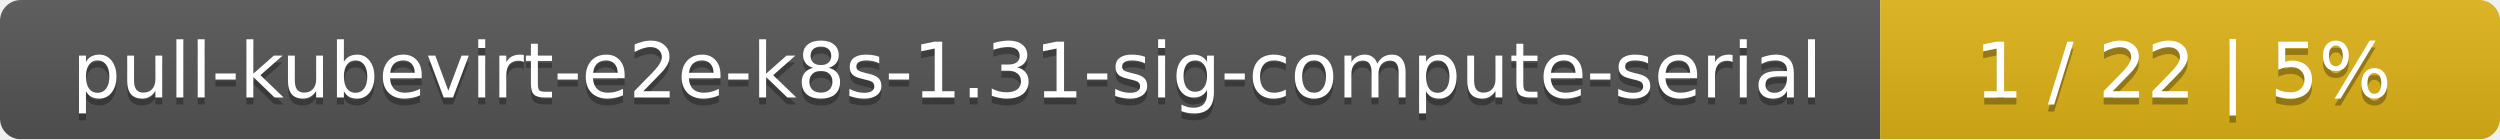
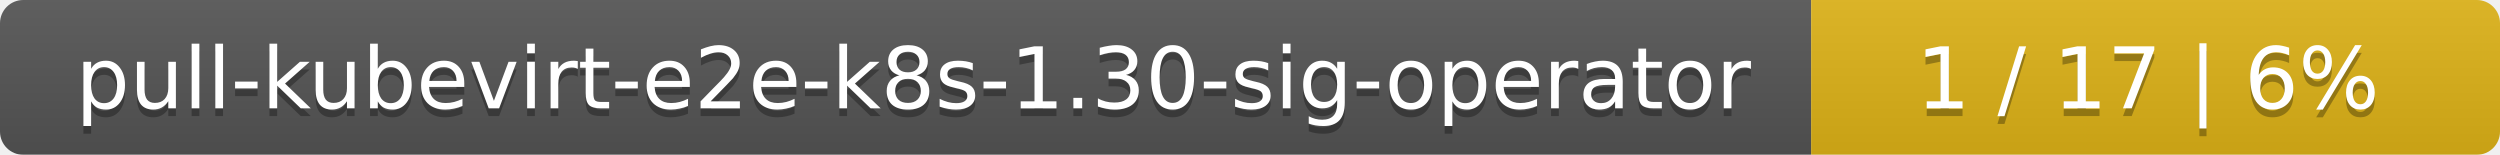
- <svg xmlns="http://www.w3.org/2000/svg" width="359" height="20">
+ <svg xmlns="http://www.w3.org/2000/svg" width="323" height="20">
  <linearGradient id="smooth" x2="0" y2="100%">
    <stop offset="0" stop-color="#bbb" stop-opacity=".1" />
    <stop offset="1" stop-opacity=".1" />
  </linearGradient>
  <mask id="round">
-     <rect width="359" height="20" rx="3" fill="#fff" />
+     <rect width="323" height="20" rx="3" fill="#fff" />
  </mask>
  <g mask="url(#round)">
-     <rect width="270" height="20" fill="#555" />
-     <rect x="270" width="89" height="20" fill="#dfb317" />
-     <rect width="359" height="20" fill="url(#smooth)" />
+     <rect width="234" height="20" fill="#555" />
+     <rect x="234" width="89" height="20" fill="#dfb317" />
+     <rect width="323" height="20" fill="url(#smooth)" />
  </g>
  <g fill="#fff" text-anchor="middle" font-family="DejaVu Sans,Verdana,Geneva,sans-serif" font-size="11">
-     <text x="136" y="15" fill="#010101" fill-opacity=".3">pull-kubevirt-e2e-k8s-1.31-sig-compute-serial</text>
-     <text x="136" y="14">pull-kubevirt-e2e-k8s-1.31-sig-compute-serial</text>
-     <text x="313.5" y="15" fill="#010101" fill-opacity=".3">1 / 22    |    5%</text>
-     <text x="313.5" y="14">1 / 22    |    5%</text>
+     <text x="118" y="15" fill="#010101" fill-opacity=".3">pull-kubevirt-e2e-k8s-1.30-sig-operator</text>
+     <text x="118" y="14">pull-kubevirt-e2e-k8s-1.30-sig-operator</text>
+     <text x="277.5" y="15" fill="#010101" fill-opacity=".3">1 / 17    |    6%</text>
+     <text x="277.5" y="14">1 / 17    |    6%</text>
  </g>
</svg>
